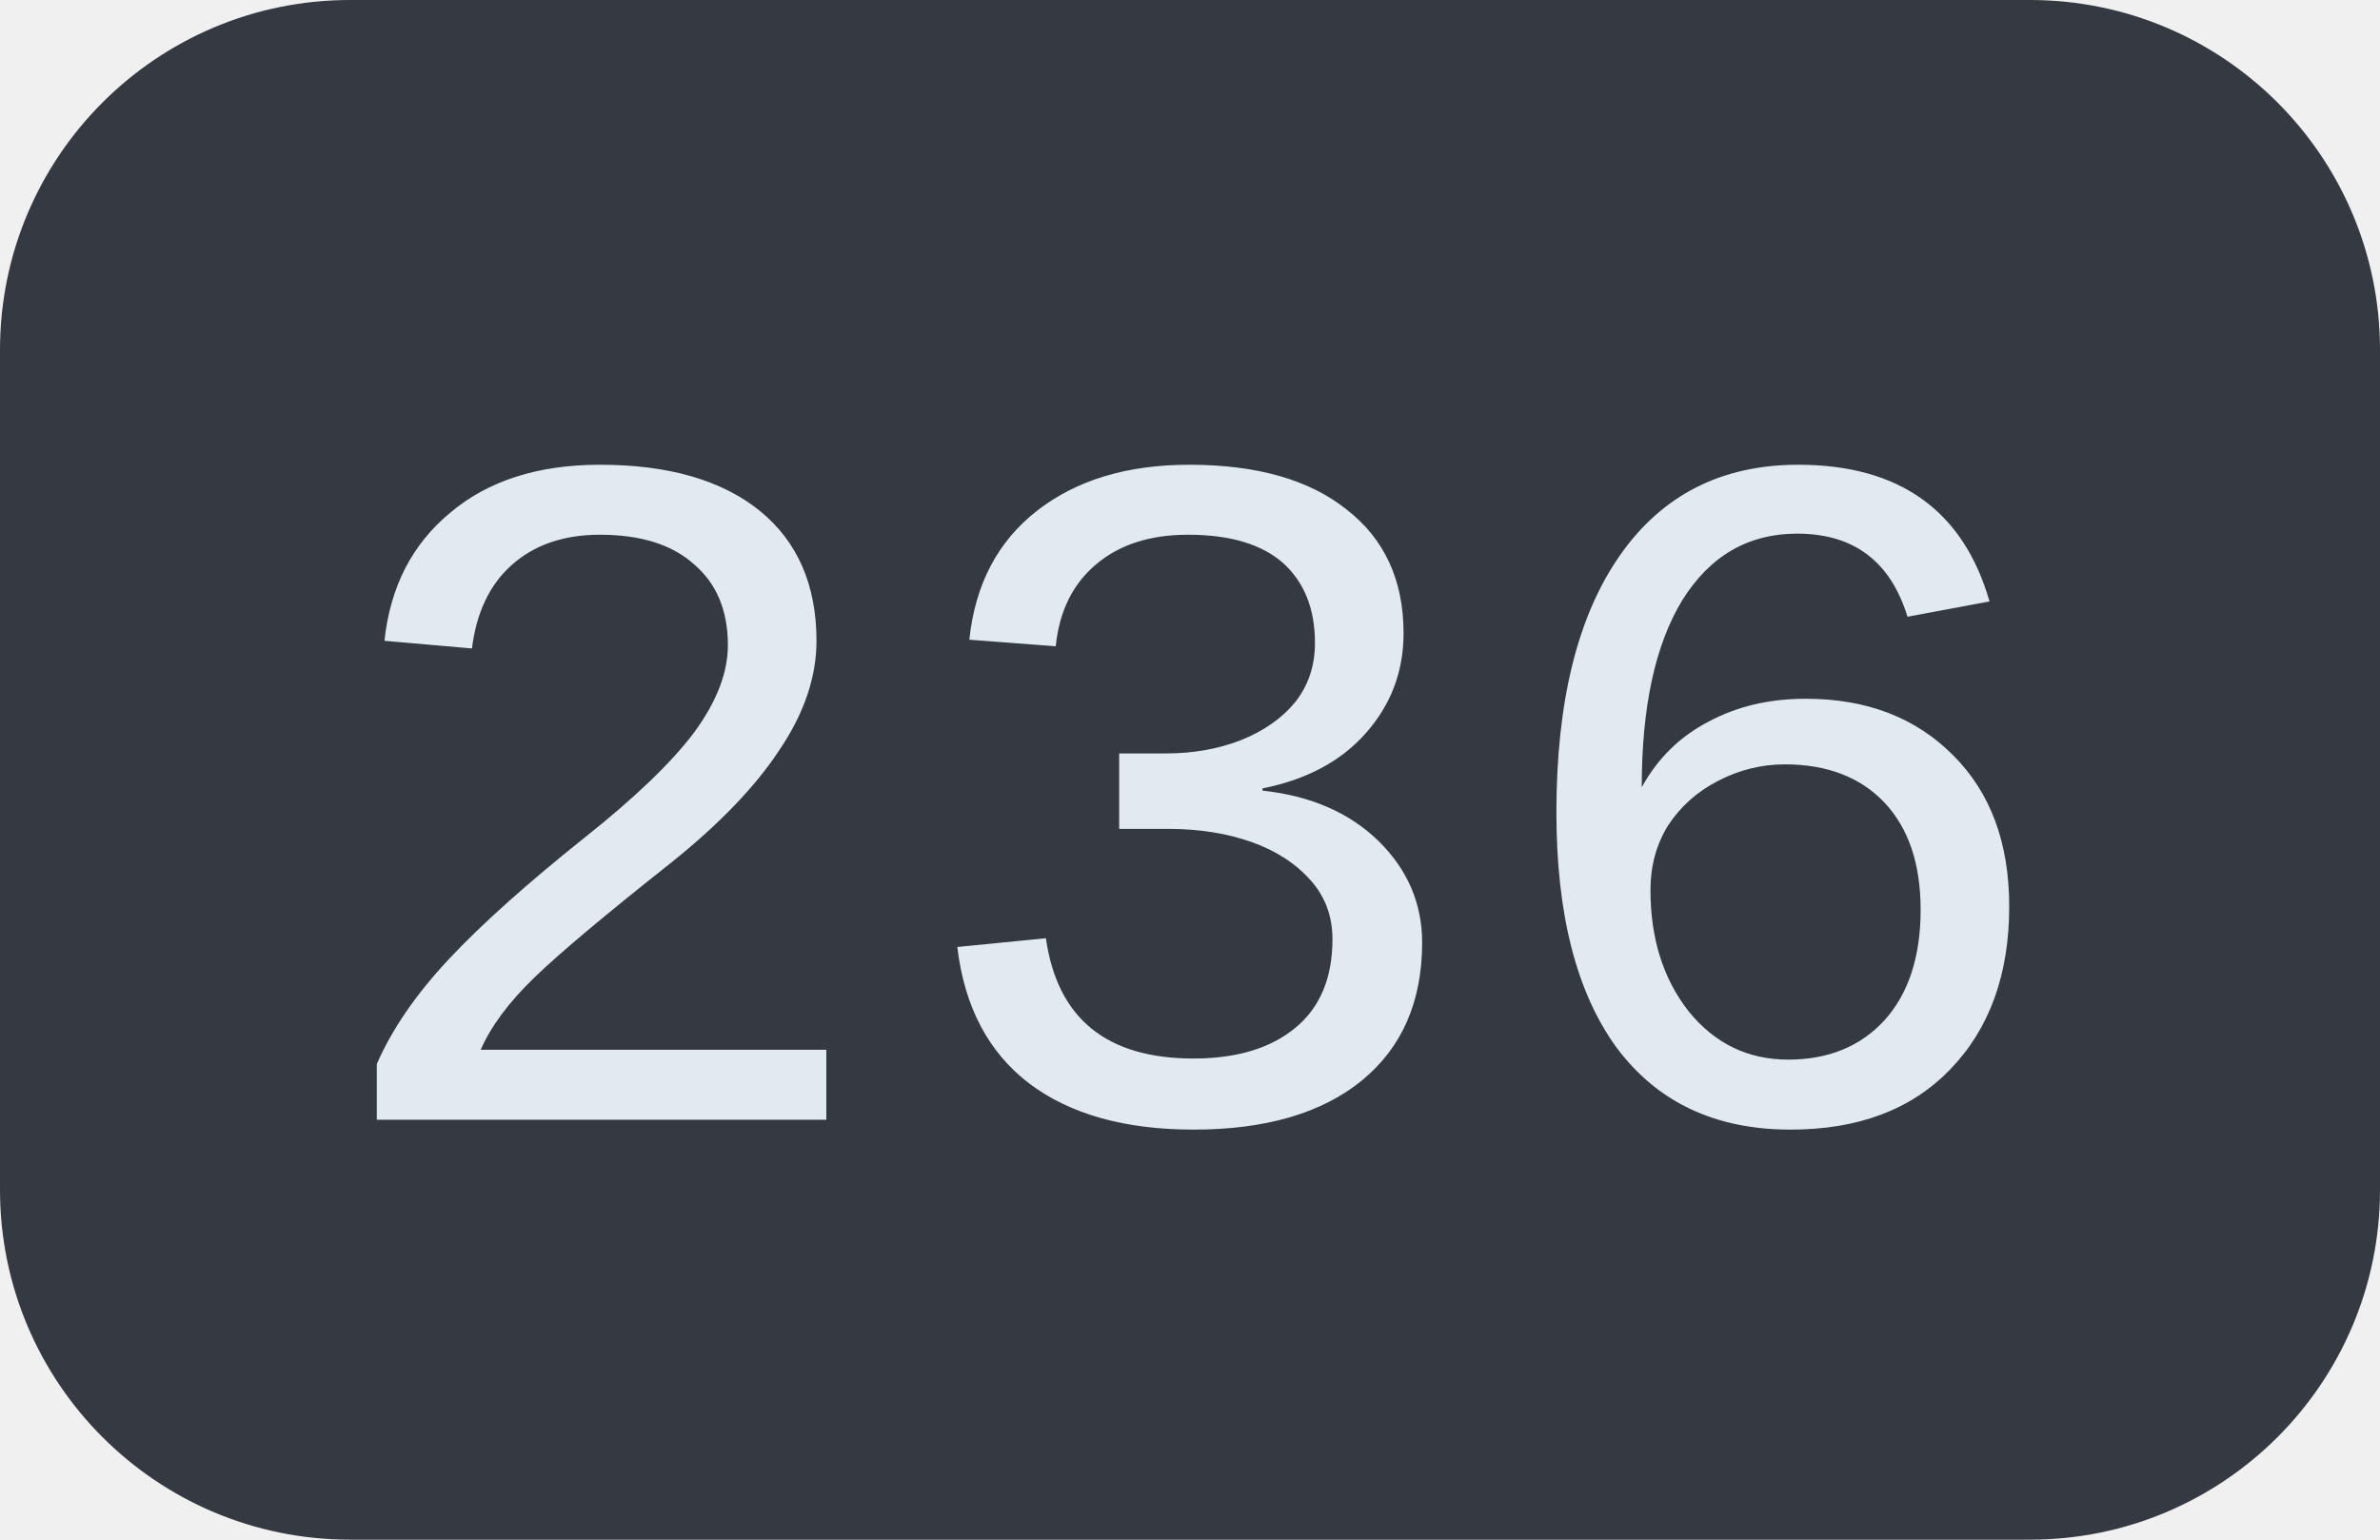
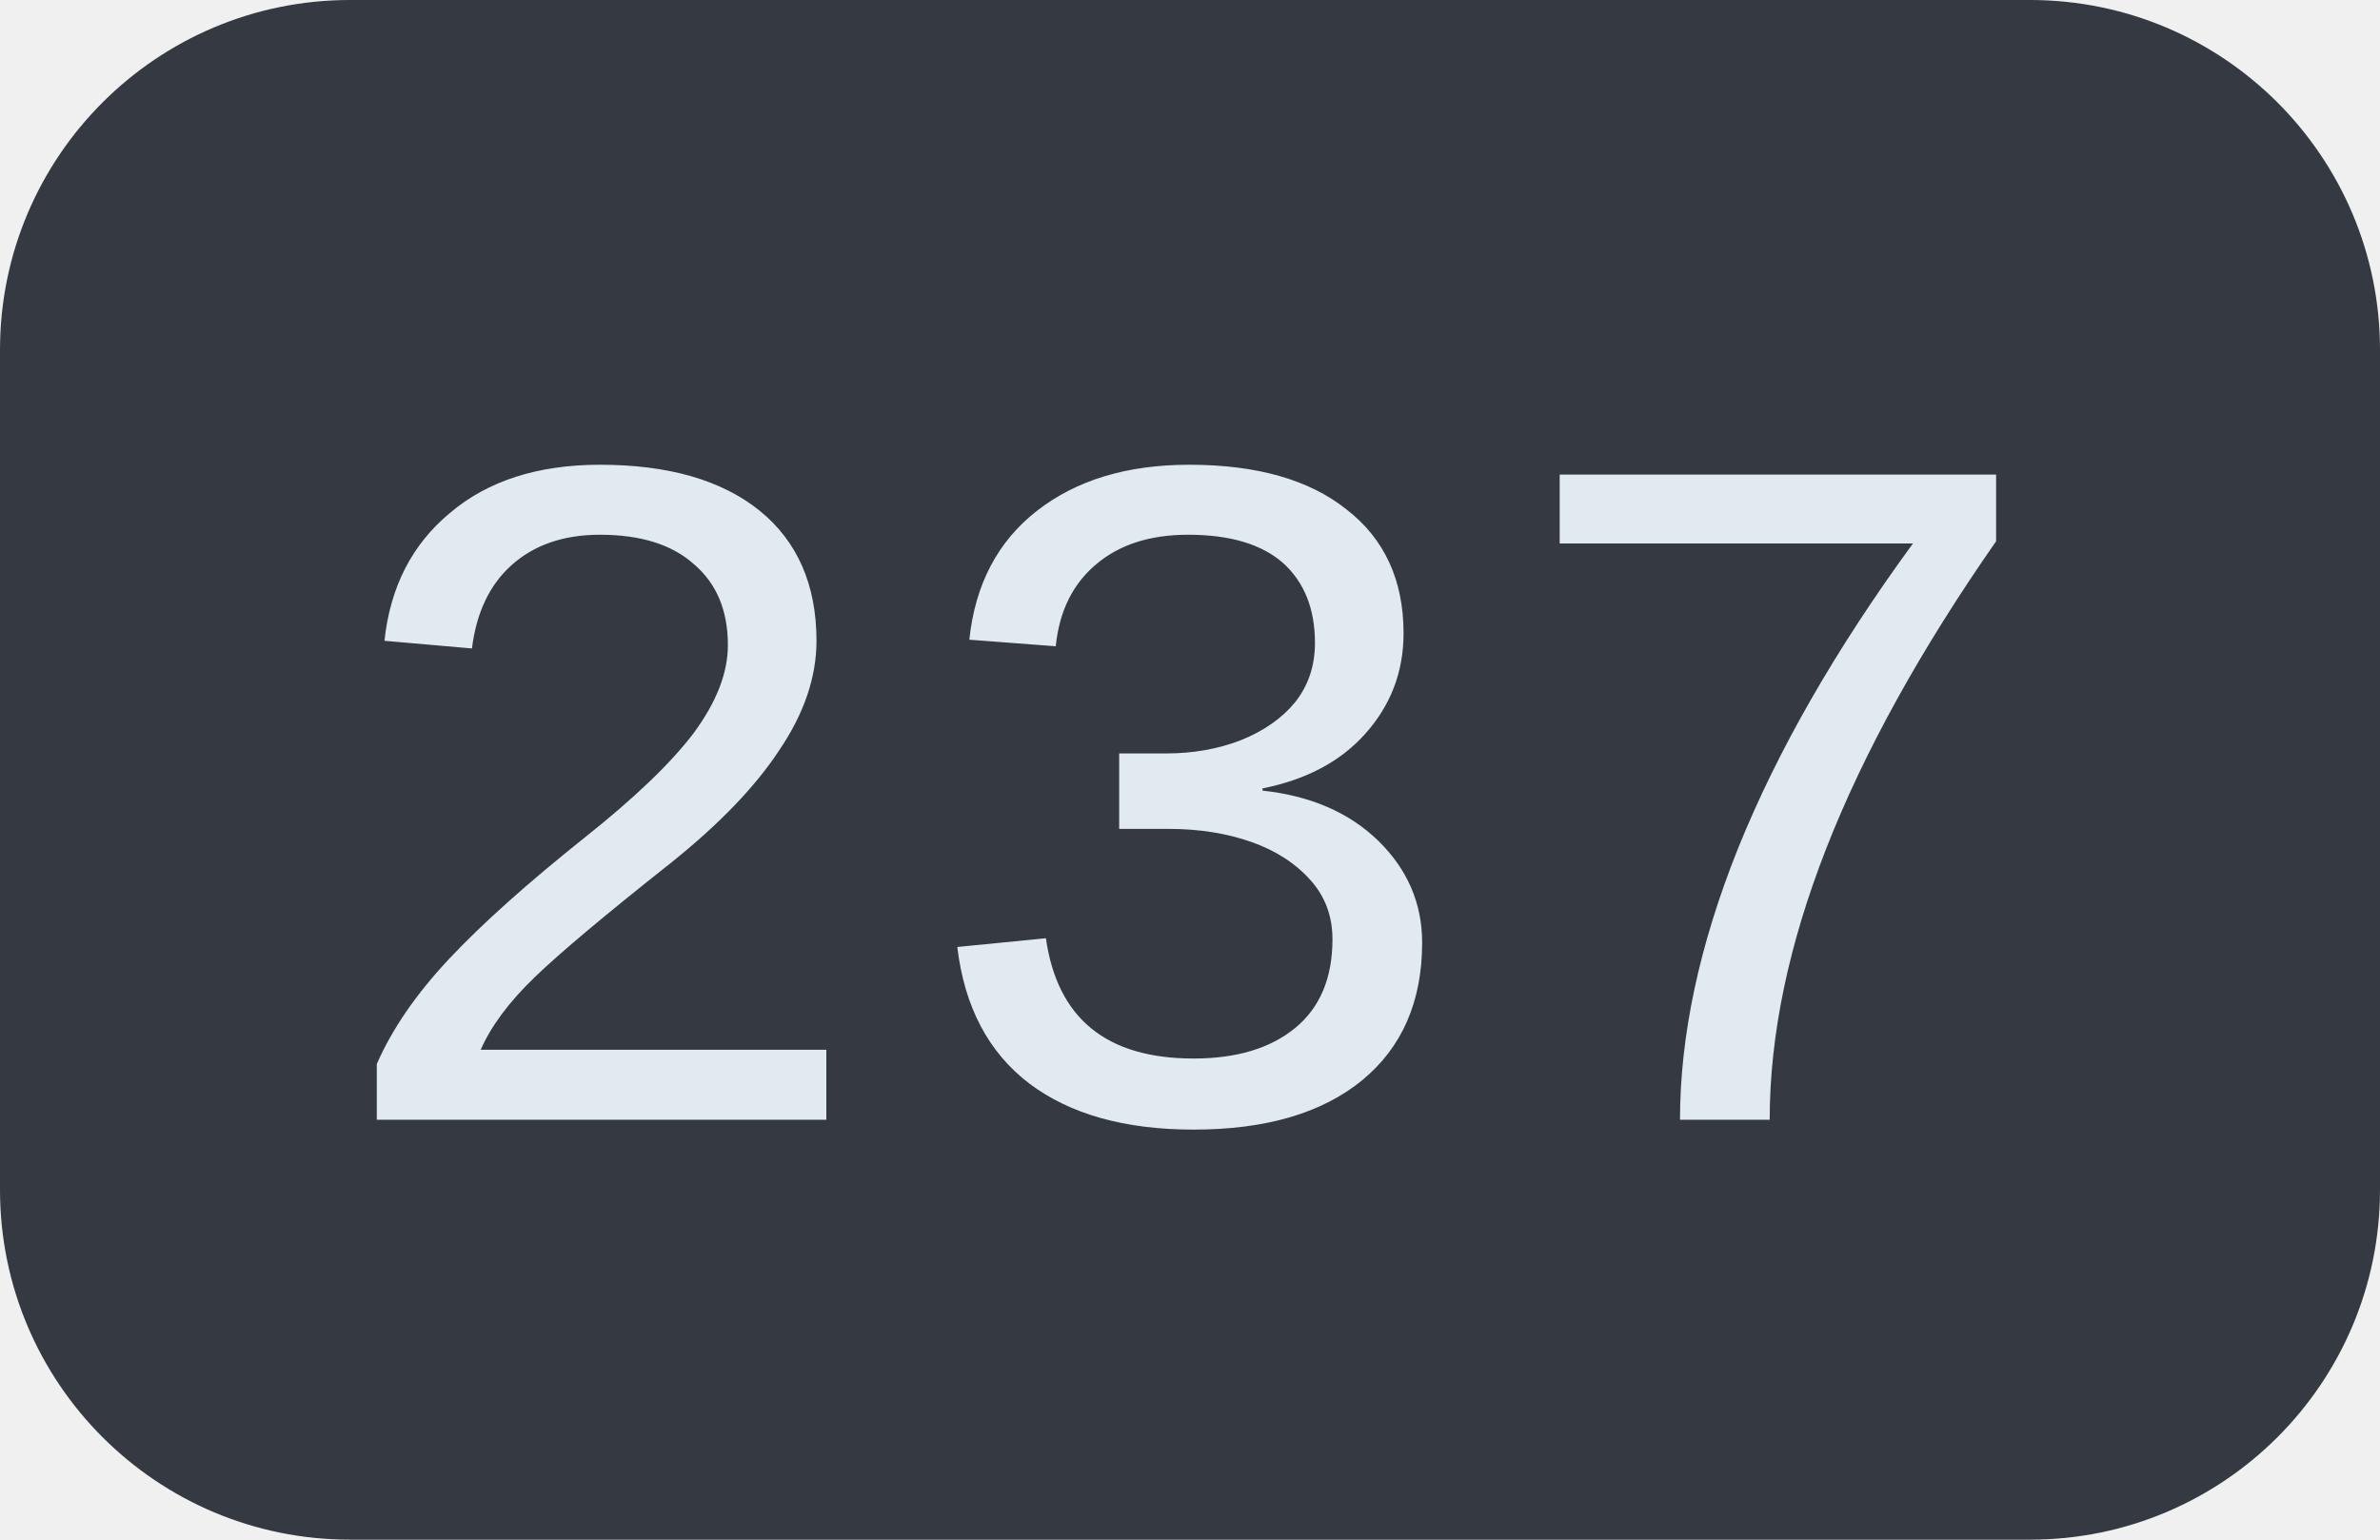
<svg xmlns="http://www.w3.org/2000/svg" width="34" height="22">
  <clipPath id="r">
    <rect width="34" height="22" rx="5" fill="#fff" />
  </clipPath>
  <g clip-path="url(#r)">
    <rect width="34" height="22" fill="#353a42" />
  </g>
  <g fill="#e2eaf1" text-anchor="middle" font-family="Liberation Mono, monospace" text-rendering="geometricPrecision" font-size="14px">
-     <text x="17.0" y="16">236</text>
+     <text x="17.0" y="16">237</text>
  </g>
</svg>
